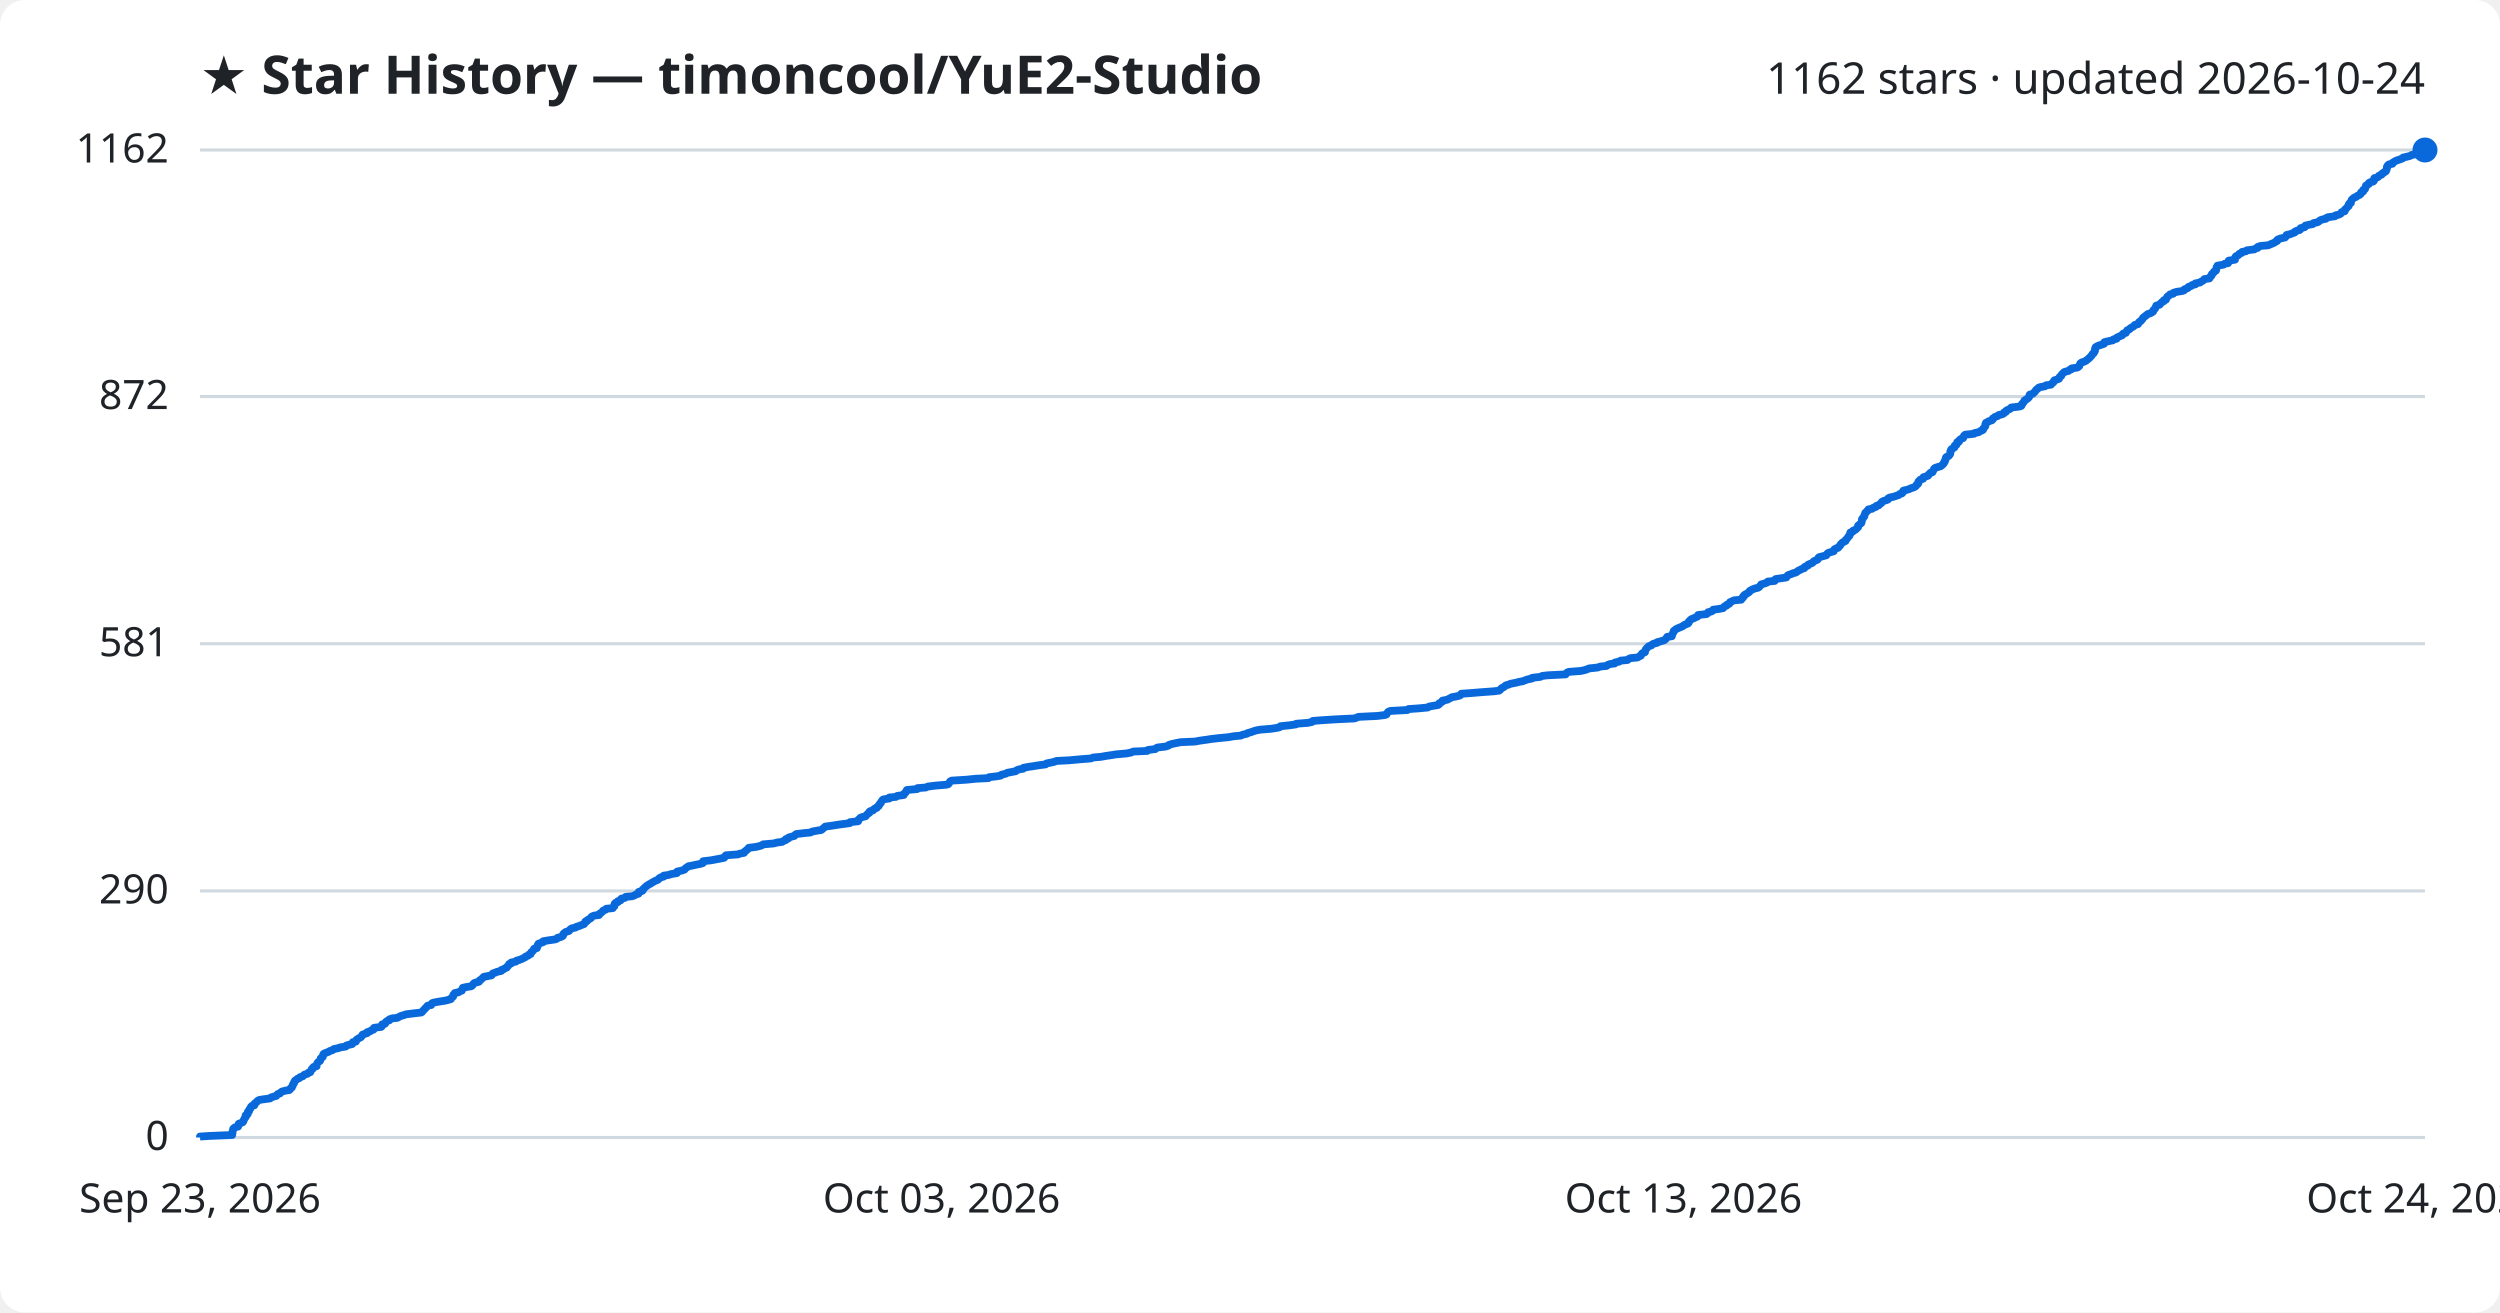
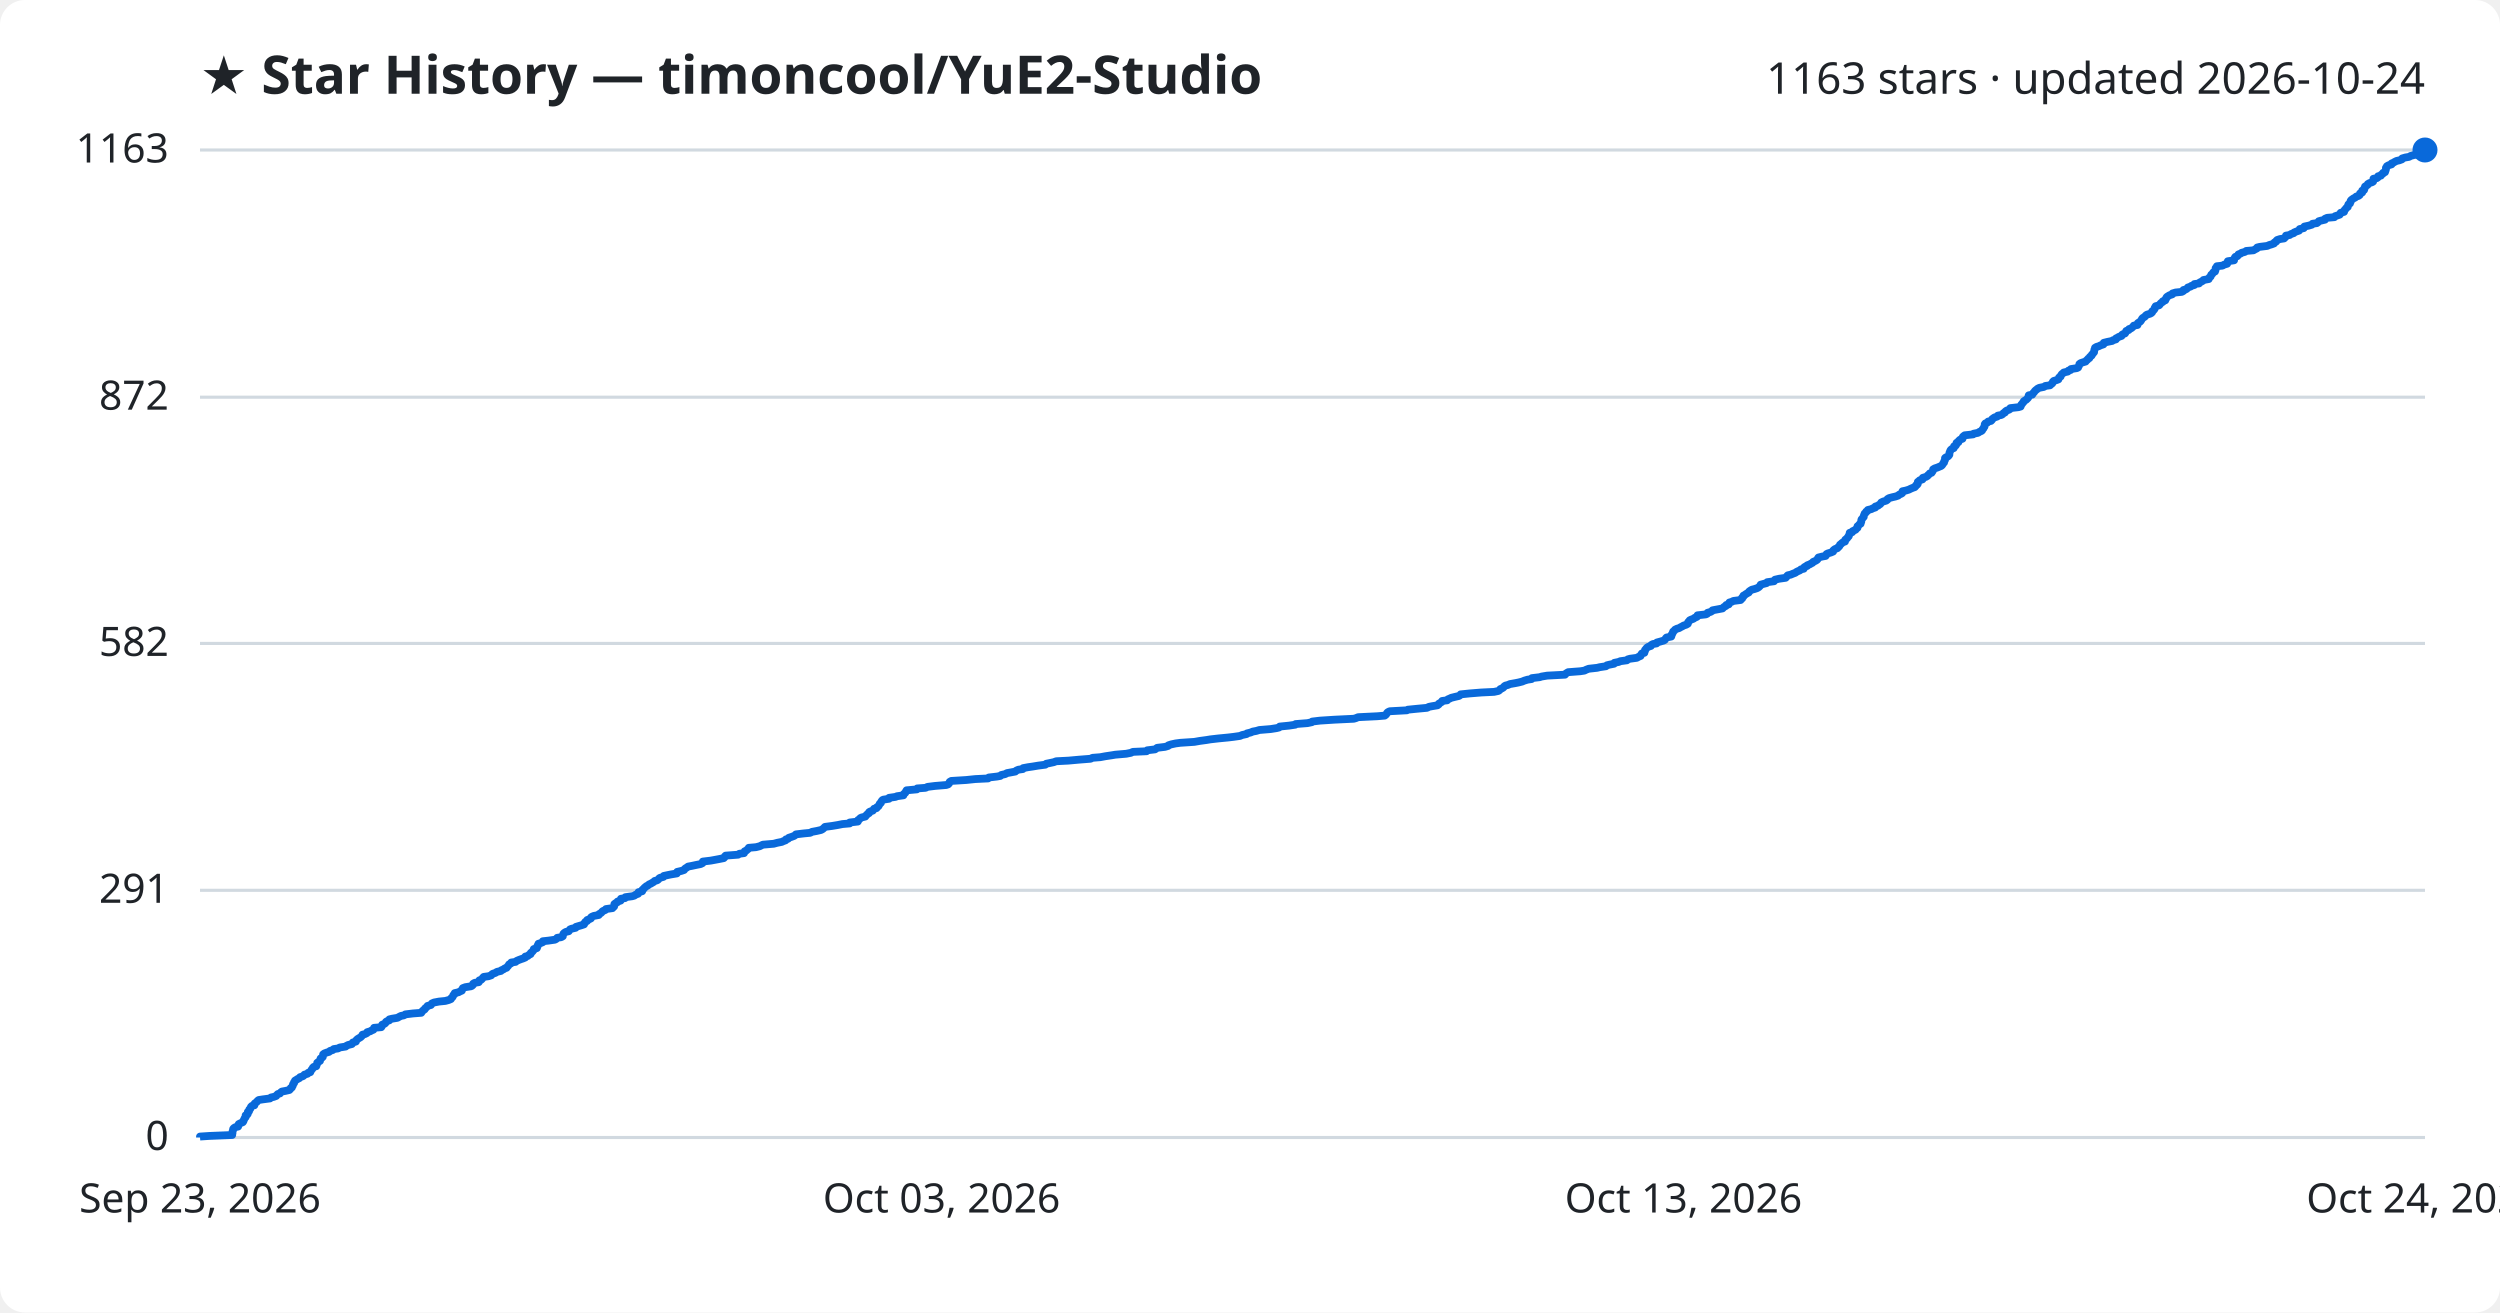
<svg xmlns="http://www.w3.org/2000/svg" viewBox="0 0 800 420" font-family="Segoe UI, sans-serif">
  <rect width="800" height="420" fill="#ffffff" rx="8" />
  <text x="64" y="30" fill="#1f2328" font-size="17" font-weight="700">★ Star History — timoncool/YuE2-Studio</text>
-   <text x="776" y="30" fill="#1f2328" font-size="14" text-anchor="end">1162 stars · updated 2026-10-24</text>
+   <text x="776" y="30" fill="#1f2328" font-size="14" text-anchor="end">1163 stars · updated 2026-10-24</text>
  <line x1="64" y1="364.0" x2="776" y2="364.0" stroke="#d1d9e0" stroke-width="1" />
  <text x="54" y="368.0" fill="#1f2328" font-size="13" text-anchor="end">0</text>
-   <line x1="64" y1="285.1" x2="776" y2="285.1" stroke="#d1d9e0" stroke-width="1" />
-   <text x="54" y="289.1" fill="#1f2328" font-size="13" text-anchor="end">290</text>
-   <line x1="64" y1="206.0" x2="776" y2="206.0" stroke="#d1d9e0" stroke-width="1" />
-   <text x="54" y="210.0" fill="#1f2328" font-size="13" text-anchor="end">581</text>
-   <line x1="64" y1="126.9" x2="776" y2="126.9" stroke="#d1d9e0" stroke-width="1" />
-   <text x="54" y="130.9" fill="#1f2328" font-size="13" text-anchor="end">872</text>
+   <line x1="64" y1="284.9" x2="776" y2="284.9" stroke="#d1d9e0" stroke-width="1" />
+   <text x="54" y="288.9" fill="#1f2328" font-size="13" text-anchor="end">291</text>
+   <line x1="64" y1="205.9" x2="776" y2="205.9" stroke="#d1d9e0" stroke-width="1" />
+   <text x="54" y="209.9" fill="#1f2328" font-size="13" text-anchor="end">582</text>
+   <line x1="64" y1="127.1" x2="776" y2="127.1" stroke="#d1d9e0" stroke-width="1" />
+   <text x="54" y="131.1" fill="#1f2328" font-size="13" text-anchor="end">872</text>
  <line x1="64" y1="48.0" x2="776" y2="48.0" stroke="#d1d9e0" stroke-width="1" />
-   <text x="54" y="52.0" fill="#1f2328" font-size="13" text-anchor="end">1162</text>
-   <path d="M64.0,364.0 L64.0,363.7 L67.0,363.5 L74.3,363.2 L74.3,362.9 L74.4,362.6 L74.4,362.4 L74.4,362.1 L74.5,361.8 L74.6,361.6 L74.6,361.3 L74.8,361.0 L75.3,360.7 L76.2,360.5 L76.3,360.2 L76.3,359.9 L76.4,359.6 L77.0,359.4 L77.7,359.1 L77.9,358.8 L77.9,358.6 L78.1,358.3 L78.2,358.0 L78.4,357.7 L78.6,357.5 L78.6,357.2 L78.6,356.9 L79.1,356.7 L79.3,356.4 L79.3,356.1 L79.3,355.8 L79.7,355.6 L79.7,355.3 L79.8,355.0 L80.1,354.8 L80.2,354.5 L80.3,354.2 L80.6,353.9 L81.4,353.7 L81.4,353.4 L81.5,353.1 L81.8,352.9 L82.2,352.6 L82.4,352.3 L82.9,352.0 L84.1,351.8 L86.4,351.5 L86.7,351.2 L87.6,350.9 L88.4,350.7 L88.6,350.4 L88.9,350.1 L89.6,349.9 L89.8,349.6 L90.2,349.3 L91.4,349.0 L92.6,348.8 L92.9,348.5 L93.0,348.2 L93.4,348.0 L93.5,347.7 L93.7,347.4 L93.7,347.1 L93.8,346.9 L94.1,346.6 L94.1,346.3 L94.3,346.1 L94.4,345.8 L94.9,345.5 L95.2,345.2 L95.8,345.0 L96.0,344.7 L96.9,344.4 L97.2,344.1 L97.4,343.9 L98.4,343.6 L98.6,343.3 L99.3,343.1 L99.4,342.8 L99.6,342.5 L99.7,342.2 L100.1,342.0 L100.1,341.7 L100.4,341.4 L101.3,341.2 L101.3,340.9 L101.4,340.6 L101.5,340.3 L101.6,340.1 L101.9,339.8 L102.4,339.5 L102.5,339.3 L102.6,339.0 L102.6,338.7 L103.0,338.4 L103.3,338.2 L103.3,337.9 L103.4,337.6 L103.5,337.3 L103.8,337.1 L104.6,336.8 L105.3,336.5 L105.6,336.3 L106.5,336.0 L106.8,335.7 L108.3,335.4 L108.7,335.2 L110.6,334.9 L110.8,334.6 L111.4,334.4 L112.7,334.1 L112.9,333.8 L112.9,333.5 L113.9,333.3 L114.0,333.0 L114.1,332.7 L114.4,332.5 L114.9,332.2 L115.5,331.9 L115.7,331.6 L115.9,331.4 L116.0,331.1 L116.8,330.8 L117.5,330.6 L117.5,330.3 L118.5,330.0 L118.8,329.7 L119.5,329.5 L119.7,329.2 L119.7,328.9 L122.0,328.6 L122.2,328.4 L122.2,328.1 L122.3,327.8 L123.2,327.6 L123.4,327.3 L123.5,327.0 L123.9,326.7 L124.6,326.5 L124.6,326.2 L125.4,325.9 L127.2,325.7 L127.7,325.4 L128.3,325.1 L129.4,324.8 L129.8,324.6 L132.2,324.3 L134.8,324.0 L135.1,323.8 L135.3,323.5 L135.6,323.2 L135.9,322.9 L136.0,322.7 L136.4,322.4 L136.6,322.1 L136.9,321.8 L138.0,321.6 L138.1,321.3 L138.3,321.0 L138.9,320.8 L140.6,320.5 L142.5,320.2 L143.7,319.9 L144.3,319.7 L144.4,319.4 L144.7,319.1 L145.0,318.9 L145.1,318.6 L145.1,318.3 L145.5,318.0 L145.5,317.8 L146.8,317.5 L147.2,317.2 L147.8,317.0 L147.9,316.7 L148.0,316.4 L148.1,316.1 L149.0,315.9 L150.8,315.6 L151.2,315.3 L151.4,315.0 L151.5,314.8 L151.9,314.5 L153.2,314.2 L153.4,314.0 L153.5,313.7 L154.0,313.4 L154.3,313.1 L154.5,312.9 L154.8,312.6 L156.3,312.3 L157.3,312.1 L157.5,311.8 L157.7,311.5 L158.6,311.2 L159.0,311.0 L160.4,310.7 L160.4,310.4 L161.1,310.2 L161.5,309.9 L162.2,309.6 L162.3,309.3 L162.6,309.1 L162.8,308.8 L162.9,308.5 L163.6,308.3 L163.6,308.0 L165.1,307.7 L165.3,307.4 L166.1,307.2 L166.9,306.9 L167.5,306.6 L168.1,306.3 L168.2,306.1 L169.0,305.8 L169.2,305.5 L169.8,305.3 L169.9,305.0 L170.0,304.7 L170.4,304.4 L170.6,304.2 L170.8,303.9 L170.9,303.6 L171.8,303.4 L171.9,303.1 L172.0,302.8 L172.0,302.5 L172.3,302.3 L172.3,302.0 L173.1,301.7 L173.8,301.5 L173.8,301.2 L175.6,300.9 L177.7,300.6 L178.2,300.4 L178.4,300.1 L179.6,299.8 L180.1,299.5 L180.2,299.3 L180.2,299.0 L180.4,298.7 L180.7,298.5 L181.1,298.2 L182.1,297.9 L182.3,297.6 L182.5,297.4 L182.9,297.1 L184.2,296.8 L184.4,296.6 L185.4,296.3 L186.1,296.0 L186.9,295.7 L187.0,295.5 L187.3,295.2 L187.3,294.9 L187.9,294.7 L188.0,294.4 L188.6,294.1 L189.1,293.8 L189.1,293.6 L189.4,293.3 L190.1,293.0 L191.7,292.8 L191.7,292.5 L192.2,292.2 L192.6,291.9 L192.8,291.7 L193.0,291.4 L193.8,291.1 L194.0,290.8 L196.1,290.6 L196.2,290.3 L196.6,290.0 L196.6,289.8 L196.6,289.5 L196.7,289.2 L197.0,288.9 L197.7,288.7 L197.7,288.4 L198.6,288.1 L198.6,287.9 L198.8,287.6 L200.0,287.3 L200.2,287.0 L202.3,286.8 L203.1,286.5 L203.5,286.2 L204.3,286.0 L204.3,285.7 L204.4,285.4 L205.5,285.1 L205.7,284.9 L205.7,284.6 L206.1,284.3 L206.3,284.0 L206.6,283.8 L206.9,283.5 L207.4,283.2 L207.7,283.0 L208.3,282.7 L208.7,282.4 L209.3,282.1 L209.6,281.9 L210.4,281.6 L210.8,281.3 L210.9,281.1 L211.3,280.8 L212.4,280.5 L212.4,280.2 L213.9,280.0 L214.8,279.7 L216.6,279.4 L216.7,279.2 L216.7,278.9 L218.1,278.6 L219.0,278.3 L219.2,278.1 L219.4,277.8 L219.9,277.5 L220.3,277.2 L221.4,277.0 L222.8,276.7 L224.3,276.4 L224.9,276.2 L224.9,275.9 L225.0,275.6 L227.5,275.3 L228.6,275.1 L230.2,274.8 L231.7,274.5 L231.9,274.3 L232.0,274.0 L232.3,273.7 L236.2,273.4 L236.6,273.2 L238.1,272.9 L238.2,272.6 L238.4,272.4 L238.9,272.1 L239.1,271.8 L239.6,271.5 L239.6,271.3 L242.0,271.0 L243.2,270.7 L243.8,270.5 L244.2,270.2 L247.6,269.9 L248.7,269.6 L250.3,269.4 L250.7,269.1 L251.5,268.8 L251.5,268.5 L252.3,268.3 L252.4,268.0 L253.4,267.7 L254.2,267.5 L254.4,267.2 L254.8,266.9 L257.3,266.6 L259.4,266.4 L259.9,266.1 L261.5,265.8 L262.8,265.6 L263.2,265.3 L263.5,265.0 L263.9,264.7 L264.1,264.5 L266.4,264.2 L268.2,263.9 L269.7,263.7 L271.9,263.4 L272.0,263.1 L274.6,262.8 L274.7,262.6 L274.7,262.3 L275.1,262.0 L275.3,261.7 L275.8,261.5 L277.0,261.2 L277.2,260.9 L277.4,260.7 L277.7,260.4 L278.2,260.1 L278.2,259.8 L278.4,259.6 L279.4,259.3 L279.6,259.0 L279.8,258.8 L280.6,258.5 L280.7,258.2 L281.2,257.9 L281.2,257.7 L281.5,257.4 L281.6,257.1 L281.9,256.9 L282.0,256.6 L282.2,256.3 L282.4,256.0 L282.7,255.8 L284.6,255.5 L284.6,255.2 L286.7,255.0 L287.1,254.7 L289.2,254.4 L289.2,254.1 L289.4,253.9 L289.8,253.6 L289.9,253.3 L290.1,253.0 L290.2,252.8 L293.5,252.5 L293.6,252.2 L296.3,252.0 L296.9,251.7 L299.3,251.4 L302.9,251.1 L303.5,250.9 L303.7,250.6 L303.9,250.3 L304.0,250.1 L304.5,249.8 L309.3,249.5 L312.2,249.2 L316.3,249.0 L316.5,248.7 L319.1,248.4 L320.2,248.2 L320.5,247.9 L321.8,247.6 L322.3,247.3 L323.4,247.1 L325.0,246.8 L325.3,246.5 L326.1,246.2 L327.4,246.0 L327.5,245.7 L329.1,245.4 L330.5,245.2 L332.3,244.9 L334.6,244.6 L334.9,244.3 L335.9,244.1 L337.3,243.8 L338.1,243.5 L342.1,243.3 L345.3,243.0 L349.1,242.7 L349.8,242.4 L352.2,242.2 L353.9,241.9 L355.9,241.6 L357.1,241.4 L360.5,241.1 L362.0,240.8 L362.6,240.5 L367.1,240.3 L367.3,240.0 L369.7,239.7 L370.0,239.4 L370.4,239.2 L373.0,238.9 L373.9,238.6 L374.0,238.4 L374.9,238.1 L376.3,237.8 L377.8,237.5 L382.4,237.3 L384.0,237.0 L386.2,236.7 L387.4,236.5 L390.0,236.2 L393.1,235.9 L394.8,235.6 L397.0,235.4 L397.7,235.1 L399.0,234.8 L399.2,234.6 L400.3,234.3 L401.1,234.0 L402.1,233.7 L403.2,233.5 L406.8,233.2 L408.7,232.9 L409.5,232.7 L409.7,232.4 L412.6,232.1 L414.7,231.8 L414.8,231.6 L418.6,231.3 L419.9,231.0 L420.1,230.7 L422.6,230.5 L427.2,230.2 L433.4,229.9 L434.0,229.7 L434.7,229.4 L440.8,229.1 L443.2,228.8 L443.7,228.6 L443.8,228.3 L444.1,228.0 L444.2,227.8 L444.9,227.5 L450.4,227.2 L450.7,226.9 L453.7,226.7 L456.9,226.4 L457.3,226.1 L458.4,225.9 L460.2,225.6 L460.6,225.3 L460.6,225.0 L461.1,224.8 L461.6,224.5 L461.6,224.2 L463.2,223.9 L463.5,223.7 L464.1,223.4 L464.6,223.1 L465.8,222.9 L467.1,222.6 L467.5,222.3 L467.6,222.0 L470.5,221.8 L474.1,221.5 L478.2,221.2 L479.7,221.0 L480.1,220.7 L480.3,220.4 L480.7,220.1 L481.2,219.9 L481.5,219.6 L481.9,219.3 L482.7,219.1 L483.4,218.8 L485.0,218.5 L486.1,218.2 L487.3,218.0 L488.0,217.7 L488.9,217.4 L490.3,217.1 L490.3,216.9 L492.9,216.6 L493.5,216.3 L495.2,216.1 L501.0,215.8 L501.2,215.5 L501.5,215.2 L502.0,215.0 L505.9,214.7 L507.2,214.4 L507.8,214.2 L508.5,213.9 L511.3,213.6 L512.1,213.3 L514.1,213.1 L514.4,212.8 L515.2,212.5 L516.7,212.3 L516.8,212.0 L518.2,211.7 L518.6,211.4 L520.8,211.2 L521.1,210.9 L521.8,210.6 L524.0,210.4 L524.5,210.1 L525.1,209.8 L525.2,209.5 L525.3,209.3 L525.6,209.0 L526.4,208.7 L526.4,208.4 L526.5,208.2 L526.6,207.9 L526.8,207.6 L527.0,207.4 L527.3,207.1 L527.6,206.8 L528.5,206.5 L528.6,206.3 L529.1,206.0 L530.3,205.7 L530.3,205.5 L531.5,205.2 L532.5,204.9 L532.9,204.6 L533.1,204.4 L533.3,204.1 L533.5,203.8 L535.0,203.6 L535.0,203.3 L535.1,203.0 L535.3,202.7 L535.4,202.5 L535.6,202.2 L535.6,201.9 L536.0,201.6 L536.2,201.4 L536.8,201.1 L537.5,200.8 L538.0,200.6 L538.6,200.3 L538.9,200.0 L539.7,199.7 L540.2,199.5 L540.4,199.2 L540.4,198.9 L540.7,198.7 L540.9,198.4 L541.3,198.1 L542.1,197.8 L542.5,197.6 L543.2,197.3 L543.4,197.0 L543.4,196.8 L546.1,196.5 L546.5,196.2 L546.6,195.9 L547.6,195.7 L548.1,195.4 L548.2,195.1 L549.8,194.9 L551.4,194.6 L551.6,194.3 L551.9,194.0 L552.5,193.8 L552.6,193.5 L553.4,193.2 L553.5,192.9 L553.6,192.7 L554.3,192.4 L554.9,192.1 L557.2,191.9 L557.3,191.6 L557.7,191.3 L557.7,191.0 L558.1,190.8 L558.1,190.5 L558.5,190.2 L558.9,190.0 L559.4,189.7 L559.8,189.4 L559.9,189.1 L560.3,188.9 L560.8,188.6 L561.6,188.3 L562.5,188.1 L563.0,187.8 L563.2,187.5 L563.5,187.2 L563.6,187.0 L564.7,186.7 L565.5,186.4 L565.7,186.1 L567.9,185.9 L567.9,185.6 L568.2,185.3 L569.5,185.1 L571.6,184.8 L571.8,184.5 L572.0,184.2 L572.3,184.0 L573.2,183.7 L573.9,183.4 L574.7,183.2 L575.1,182.9 L575.5,182.6 L576.2,182.3 L576.5,182.1 L577.4,181.8 L577.4,181.5 L577.7,181.3 L578.5,181.0 L578.6,180.7 L579.3,180.4 L579.8,180.2 L580.2,179.9 L580.4,179.6 L581.1,179.3 L581.6,179.1 L581.8,178.8 L581.9,178.5 L582.1,178.3 L583.3,178.0 L584.4,177.7 L584.6,177.4 L584.7,177.2 L585.1,176.9 L586.1,176.6 L586.8,176.4 L586.9,176.1 L587.0,175.8 L587.5,175.5 L588.2,175.3 L588.4,175.0 L588.7,174.7 L588.9,174.5 L589.0,174.2 L589.3,173.9 L589.6,173.6 L590.0,173.4 L590.6,173.1 L590.6,172.8 L590.8,172.6 L591.1,172.3 L591.3,172.0 L591.5,171.7 L591.8,171.5 L591.8,171.2 L592.1,170.9 L592.1,170.6 L592.1,170.4 L592.9,170.1 L593.0,169.8 L593.6,169.6 L594.0,169.3 L594.2,169.0 L594.6,168.7 L594.6,168.5 L594.6,168.2 L595.0,167.9 L595.2,167.7 L595.6,167.4 L595.7,167.1 L595.8,166.8 L595.8,166.6 L595.8,166.3 L595.9,166.0 L596.2,165.8 L596.3,165.5 L596.6,165.2 L596.6,164.9 L596.7,164.7 L596.8,164.4 L596.9,164.1 L597.3,163.8 L597.4,163.6 L597.8,163.3 L597.9,163.0 L599.1,162.8 L599.4,162.5 L600.3,162.2 L600.4,161.9 L601.2,161.7 L601.4,161.4 L601.9,161.1 L602.1,160.9 L602.2,160.6 L602.8,160.3 L603.8,160.0 L604.2,159.8 L604.2,159.5 L604.7,159.2 L605.8,159.0 L606.7,158.7 L607.6,158.4 L607.9,158.1 L608.6,157.9 L608.9,157.6 L608.9,157.3 L609.1,157.0 L610.0,156.8 L611.0,156.5 L611.6,156.2 L612.3,156.0 L612.9,155.7 L613.2,155.4 L613.3,155.1 L613.7,154.9 L613.9,154.6 L613.9,154.3 L613.9,154.1 L614.2,153.8 L614.5,153.5 L615.4,153.2 L615.4,153.0 L615.5,152.7 L616.5,152.4 L617.0,152.2 L617.1,151.9 L617.5,151.6 L617.7,151.3 L618.4,151.1 L618.5,150.8 L618.7,150.5 L618.8,150.3 L618.9,150.0 L619.3,149.7 L620.3,149.4 L621.0,149.2 L621.4,148.9 L621.7,148.6 L622.0,148.3 L622.0,148.1 L622.3,147.8 L622.3,147.5 L622.5,147.3 L622.6,147.0 L622.6,146.7 L622.7,146.4 L622.9,146.2 L623.6,145.9 L623.8,145.6 L624.0,145.4 L624.1,145.1 L624.1,144.8 L624.1,144.5 L624.3,144.3 L624.3,144.0 L624.5,143.7 L624.9,143.5 L625.4,143.2 L625.5,142.9 L625.5,142.6 L626.0,142.4 L626.2,142.1 L626.2,141.8 L626.3,141.5 L626.9,141.3 L626.9,141.0 L627.2,140.7 L627.4,140.5 L628.2,140.2 L628.3,139.9 L628.4,139.6 L628.5,139.4 L628.9,139.1 L631.7,138.8 L631.8,138.6 L633.2,138.3 L633.6,138.0 L634.3,137.7 L634.6,137.5 L634.6,137.2 L634.9,136.9 L635.0,136.7 L635.3,136.4 L635.3,136.1 L635.3,135.8 L635.4,135.6 L635.5,135.3 L636.2,135.0 L636.4,134.8 L637.4,134.5 L637.7,134.2 L637.7,133.9 L638.1,133.7 L638.4,133.4 L639.3,133.1 L639.6,132.8 L640.6,132.6 L641.2,132.3 L641.3,132.0 L641.9,131.8 L641.9,131.5 L642.4,131.2 L643.1,130.9 L643.4,130.7 L643.6,130.4 L646.2,130.1 L646.8,129.9 L647.0,129.6 L647.0,129.3 L647.3,129.0 L647.5,128.8 L647.7,128.5 L647.8,128.2 L648.1,128.0 L648.6,127.7 L649.0,127.4 L649.3,127.1 L649.3,126.9 L649.4,126.6 L649.5,126.3 L650.5,126.0 L650.7,125.8 L651.0,125.5 L651.3,125.2 L651.4,125.0 L651.6,124.7 L652.1,124.4 L652.3,124.1 L652.8,123.9 L654.4,123.6 L654.7,123.3 L656.3,123.1 L656.5,122.8 L656.9,122.5 L657.2,122.2 L657.2,122.0 L657.4,121.7 L658.4,121.4 L658.9,121.2 L659.0,120.9 L659.1,120.6 L659.6,120.3 L659.6,120.1 L659.8,119.8 L660.1,119.5 L660.4,119.2 L660.7,119.0 L661.9,118.7 L662.2,118.4 L662.8,118.2 L662.9,117.9 L664.8,117.6 L665.2,117.3 L665.4,117.1 L665.5,116.8 L665.6,116.5 L665.7,116.3 L666.1,116.0 L667.0,115.7 L667.6,115.4 L667.8,115.2 L668.2,114.9 L668.5,114.6 L668.8,114.4 L669.0,114.1 L669.3,113.8 L669.5,113.5 L669.6,113.3 L670.0,113.0 L670.1,112.7 L670.3,112.5 L670.4,112.2 L670.4,111.9 L670.4,111.6 L670.6,111.4 L670.6,111.1 L671.1,110.8 L671.8,110.5 L672.5,110.3 L673.3,110.0 L673.4,109.7 L673.4,109.5 L674.6,109.2 L676.1,108.9 L676.3,108.6 L677.3,108.4 L677.3,108.1 L677.9,107.8 L678.3,107.6 L679.1,107.3 L679.2,107.0 L679.5,106.7 L680.3,106.5 L680.4,106.2 L680.6,105.9 L680.7,105.7 L681.4,105.4 L681.6,105.1 L682.1,104.8 L682.5,104.6 L682.9,104.3 L683.1,104.0 L684.2,103.7 L684.3,103.5 L684.4,103.2 L684.7,102.9 L685.1,102.7 L685.3,102.4 L685.6,102.1 L685.7,101.8 L685.9,101.6 L686.3,101.3 L686.7,101.0 L686.9,100.8 L687.3,100.5 L688.2,100.2 L688.7,99.9 L689.0,99.7 L689.0,99.4 L689.2,99.1 L689.5,98.9 L689.7,98.6 L689.8,98.3 L690.0,98.0 L690.0,97.8 L691.1,97.5 L691.3,97.2 L691.5,97.0 L691.8,96.7 L692.4,96.4 L692.4,96.1 L693.1,95.9 L693.1,95.6 L693.4,95.3 L693.5,95.0 L693.7,94.8 L694.2,94.5 L694.4,94.2 L695.4,94.0 L695.5,93.7 L696.5,93.4 L698.4,93.1 L698.9,92.9 L699.0,92.6 L699.8,92.3 L700.2,92.1 L700.3,91.8 L701.2,91.5 L701.5,91.2 L702.5,91.0 L702.5,90.7 L704.0,90.4 L704.2,90.2 L704.8,89.9 L705.2,89.6 L705.4,89.3 L707.0,89.1 L707.2,88.8 L707.3,88.5 L707.7,88.2 L707.7,88.0 L707.8,87.7 L708.2,87.4 L708.4,87.2 L708.5,86.9 L709.1,86.6 L709.2,86.3 L709.2,86.1 L709.3,85.8 L709.3,85.5 L709.6,85.3 L709.6,85.0 L711.5,84.7 L711.9,84.4 L713.0,84.2 L713.1,83.9 L713.1,83.6 L713.2,83.4 L715.2,83.1 L715.2,82.8 L715.2,82.5 L715.3,82.3 L715.5,82.0 L716.2,81.7 L716.5,81.4 L716.6,81.2 L717.4,80.9 L717.5,80.6 L718.7,80.4 L719.0,80.1 L721.4,79.8 L721.8,79.5 L722.5,79.3 L722.5,79.0 L723.4,78.7 L725.8,78.5 L726.5,78.2 L727.2,77.9 L727.9,77.6 L728.1,77.4 L728.7,77.1 L728.7,76.8 L729.0,76.6 L729.8,76.3 L731.2,76.0 L731.4,75.7 L731.7,75.5 L731.7,75.2 L733.0,74.9 L733.4,74.7 L734.3,74.4 L734.4,74.1 L735.1,73.8 L735.9,73.6 L736.2,73.3 L736.2,73.0 L737.5,72.7 L737.5,72.5 L737.7,72.2 L739.0,71.9 L740.1,71.7 L740.3,71.4 L741.7,71.1 L742.1,70.8 L742.3,70.6 L742.9,70.3 L744.3,70.0 L744.3,69.8 L745.0,69.5 L747.2,69.2 L747.4,68.9 L748.4,68.7 L749.0,68.4 L749.2,68.1 L749.3,67.9 L750.3,67.6 L750.4,67.3 L750.4,67.0 L750.7,66.8 L751.0,66.5 L751.2,66.2 L751.6,65.9 L751.6,65.7 L751.6,65.4 L751.8,65.1 L752.3,64.9 L752.3,64.6 L752.4,64.3 L752.5,64.0 L752.7,63.8 L753.0,63.5 L753.4,63.2 L754.0,63.0 L754.3,62.7 L755.0,62.4 L755.4,62.1 L755.5,61.9 L755.5,61.6 L756.2,61.3 L756.2,61.1 L756.2,60.8 L756.8,60.5 L756.9,60.2 L756.9,60.0 L757.1,59.7 L757.1,59.4 L757.6,59.1 L758.0,58.9 L758.0,58.6 L758.5,58.3 L759.4,58.1 L759.7,57.8 L759.7,57.5 L759.7,57.2 L759.8,57.0 L760.9,56.7 L761.2,56.4 L761.3,56.2 L762.1,55.9 L762.2,55.6 L762.8,55.3 L762.9,55.1 L763.5,54.8 L763.6,54.5 L763.7,54.3 L763.8,54.0 L763.8,53.7 L763.8,53.4 L764.1,53.2 L764.1,52.9 L764.5,52.6 L765.6,52.4 L765.6,52.1 L766.1,51.8 L766.6,51.5 L767.1,51.3 L768.0,51.0 L768.8,50.7 L769.0,50.4 L770.0,50.2 L771.2,49.9 L771.7,49.6 L772.8,49.4 L774.1,49.1 L774.1,48.8 L775.5,48.5 L775.7,48.3 L776.0,48.0 L776.0,48.0" fill="none" stroke="#0969da" stroke-width="2.5" stroke-linejoin="round" />
+   <text x="54" y="52.0" fill="#1f2328" font-size="13" text-anchor="end">1163</text>
+   <path d="M64.0,364.0 L64.0,363.7 L67.0,363.5 L74.3,363.2 L74.3,362.9 L74.4,362.6 L74.4,362.4 L74.4,362.1 L74.5,361.8 L74.6,361.6 L74.6,361.3 L74.8,361.0 L75.3,360.7 L76.2,360.5 L76.3,360.2 L76.3,359.9 L76.4,359.7 L77.0,359.4 L77.7,359.1 L77.9,358.8 L77.9,358.6 L78.1,358.3 L78.2,358.0 L78.3,357.8 L78.6,357.5 L78.6,357.2 L78.6,356.9 L79.1,356.7 L79.3,356.4 L79.3,356.1 L79.3,355.8 L79.7,355.6 L79.7,355.3 L79.8,355.0 L80.1,354.8 L80.2,354.5 L80.3,354.2 L80.6,353.9 L81.4,353.7 L81.4,353.4 L81.5,353.1 L81.8,352.9 L82.2,352.6 L82.4,352.3 L82.8,352.0 L84.1,351.8 L86.4,351.5 L86.7,351.2 L87.6,351.0 L88.4,350.7 L88.6,350.4 L88.9,350.1 L89.6,349.9 L89.8,349.6 L90.2,349.3 L91.3,349.1 L92.6,348.8 L92.9,348.5 L93.0,348.2 L93.4,348.0 L93.5,347.7 L93.7,347.4 L93.7,347.2 L93.8,346.9 L94.1,346.6 L94.1,346.3 L94.3,346.1 L94.4,345.8 L94.9,345.5 L95.2,345.3 L95.8,345.0 L96.0,344.7 L96.9,344.4 L97.2,344.2 L97.4,343.9 L98.4,343.6 L98.6,343.3 L99.3,343.1 L99.4,342.8 L99.6,342.5 L99.7,342.3 L100.0,342.0 L100.1,341.7 L100.4,341.4 L101.2,341.2 L101.3,340.9 L101.4,340.6 L101.5,340.4 L101.5,340.1 L101.9,339.8 L102.4,339.5 L102.4,339.3 L102.5,339.0 L102.6,338.7 L103.0,338.5 L103.3,338.2 L103.3,337.9 L103.4,337.6 L103.4,337.4 L103.8,337.1 L104.6,336.8 L105.3,336.6 L105.6,336.3 L106.5,336.0 L106.8,335.7 L108.2,335.5 L108.7,335.2 L110.6,334.9 L110.8,334.7 L111.4,334.4 L112.6,334.1 L112.8,333.8 L112.9,333.6 L113.9,333.3 L113.9,333.0 L114.1,332.8 L114.4,332.5 L114.9,332.2 L115.4,331.9 L115.6,331.7 L115.9,331.4 L116.0,331.1 L116.8,330.9 L117.4,330.6 L117.5,330.3 L118.5,330.0 L118.8,329.8 L119.5,329.5 L119.6,329.2 L119.7,328.9 L122.0,328.7 L122.2,328.4 L122.2,328.1 L122.3,327.9 L123.1,327.6 L123.4,327.3 L123.5,327.0 L123.8,326.8 L124.6,326.5 L124.6,326.2 L125.4,326.0 L127.2,325.7 L127.7,325.4 L128.3,325.1 L129.3,324.9 L129.7,324.6 L132.2,324.3 L134.8,324.1 L135.0,323.8 L135.2,323.5 L135.6,323.2 L135.9,323.0 L136.0,322.7 L136.4,322.4 L136.6,322.2 L136.8,321.9 L137.9,321.6 L138.1,321.3 L138.2,321.1 L138.9,320.8 L140.5,320.5 L142.5,320.3 L143.6,320.0 L144.3,319.7 L144.4,319.4 L144.7,319.2 L144.9,318.9 L145.0,318.6 L145.1,318.4 L145.5,318.1 L145.5,317.8 L146.8,317.5 L147.1,317.3 L147.8,317.0 L147.8,316.7 L148.0,316.5 L148.1,316.2 L148.9,315.9 L150.8,315.6 L151.1,315.4 L151.4,315.1 L151.4,314.8 L151.9,314.5 L153.2,314.3 L153.4,314.0 L153.4,313.7 L154.0,313.5 L154.3,313.2 L154.5,312.9 L154.8,312.6 L156.3,312.4 L157.2,312.1 L157.4,311.8 L157.7,311.6 L158.6,311.3 L159.0,311.0 L160.3,310.7 L160.4,310.5 L161.1,310.2 L161.5,309.9 L162.1,309.7 L162.3,309.4 L162.6,309.1 L162.8,308.8 L162.9,308.6 L163.5,308.3 L163.6,308.0 L165.0,307.8 L165.3,307.5 L166.0,307.2 L166.8,306.9 L167.4,306.7 L168.1,306.4 L168.1,306.1 L168.9,305.9 L169.2,305.6 L169.8,305.3 L169.8,305.0 L170.0,304.8 L170.4,304.5 L170.6,304.2 L170.8,304.0 L170.8,303.7 L171.8,303.4 L171.9,303.1 L172.0,302.9 L172.0,302.6 L172.3,302.3 L172.3,302.0 L173.0,301.8 L173.7,301.5 L173.7,301.2 L175.5,301.0 L177.6,300.7 L178.1,300.4 L178.3,300.1 L179.6,299.9 L180.1,299.6 L180.1,299.3 L180.2,299.1 L180.3,298.8 L180.6,298.5 L181.1,298.2 L182.0,298.0 L182.2,297.7 L182.4,297.4 L182.9,297.2 L184.2,296.9 L184.3,296.6 L185.3,296.3 L186.0,296.1 L186.9,295.8 L186.9,295.5 L187.2,295.3 L187.3,295.0 L187.9,294.7 L187.9,294.4 L188.5,294.2 L189.1,293.9 L189.1,293.6 L189.3,293.4 L190.0,293.1 L191.6,292.8 L191.7,292.5 L192.1,292.3 L192.5,292.0 L192.7,291.7 L193.0,291.5 L193.7,291.2 L193.9,290.9 L196.0,290.6 L196.1,290.4 L196.5,290.1 L196.6,289.8 L196.6,289.6 L196.6,289.3 L197.0,289.0 L197.6,288.7 L197.6,288.5 L198.6,288.2 L198.6,287.9 L198.7,287.6 L200.0,287.4 L200.1,287.1 L202.3,286.8 L203.0,286.6 L203.4,286.3 L204.2,286.0 L204.3,285.7 L204.3,285.5 L205.5,285.2 L205.6,284.9 L205.6,284.7 L206.0,284.4 L206.2,284.1 L206.6,283.8 L206.8,283.6 L207.4,283.3 L207.7,283.0 L208.2,282.8 L208.7,282.5 L209.2,282.2 L209.5,281.9 L210.3,281.7 L210.7,281.4 L210.9,281.1 L211.2,280.9 L212.3,280.6 L212.4,280.3 L213.8,280.0 L214.8,279.8 L216.6,279.5 L216.6,279.2 L216.7,279.0 L218.0,278.7 L218.9,278.4 L219.1,278.1 L219.3,277.9 L219.8,277.6 L220.2,277.3 L221.3,277.1 L222.7,276.8 L224.2,276.5 L224.8,276.2 L224.9,276.0 L224.9,275.7 L227.4,275.4 L228.5,275.2 L230.1,274.9 L231.6,274.6 L231.9,274.3 L231.9,274.1 L232.2,273.8 L236.2,273.5 L236.6,273.2 L238.1,273.0 L238.2,272.7 L238.3,272.4 L238.8,272.2 L239.1,271.9 L239.5,271.6 L239.6,271.3 L241.9,271.1 L243.1,270.8 L243.7,270.5 L244.1,270.3 L247.6,270.0 L248.7,269.7 L250.2,269.4 L250.6,269.2 L251.4,268.9 L251.5,268.6 L252.2,268.4 L252.4,268.1 L253.3,267.8 L254.1,267.5 L254.4,267.3 L254.7,267.0 L257.2,266.7 L259.3,266.5 L259.8,266.2 L261.4,265.9 L262.7,265.6 L263.1,265.4 L263.5,265.1 L263.8,264.8 L264.0,264.6 L266.3,264.3 L268.1,264.0 L269.6,263.7 L271.9,263.5 L271.9,263.2 L274.5,262.9 L274.6,262.7 L274.6,262.4 L275.1,262.1 L275.3,261.8 L275.7,261.6 L276.9,261.3 L277.1,261.0 L277.4,260.7 L277.6,260.5 L278.1,260.2 L278.1,259.9 L278.4,259.7 L279.3,259.4 L279.5,259.1 L279.7,258.8 L280.5,258.6 L280.6,258.3 L281.1,258.0 L281.2,257.8 L281.4,257.5 L281.5,257.2 L281.9,256.9 L281.9,256.7 L282.1,256.4 L282.3,256.1 L282.6,255.9 L284.5,255.6 L284.5,255.3 L286.6,255.0 L287.0,254.8 L289.1,254.5 L289.1,254.2 L289.3,254.0 L289.7,253.7 L289.8,253.4 L290.0,253.1 L290.1,252.9 L293.4,252.6 L293.5,252.3 L296.2,252.1 L296.8,251.8 L299.2,251.5 L302.8,251.2 L303.4,251.0 L303.7,250.7 L303.8,250.4 L303.9,250.2 L304.4,249.9 L309.2,249.6 L312.1,249.3 L316.2,249.1 L316.4,248.8 L319.0,248.5 L320.1,248.3 L320.4,248.0 L321.7,247.7 L322.2,247.4 L323.3,247.2 L324.9,246.9 L325.2,246.6 L325.9,246.3 L327.3,246.1 L327.4,245.8 L329.0,245.5 L330.4,245.3 L332.2,245.0 L334.5,244.7 L334.8,244.4 L335.8,244.2 L337.2,243.9 L338.0,243.6 L341.9,243.4 L345.2,243.1 L349.0,242.8 L349.6,242.5 L352.1,242.3 L353.7,242.0 L355.7,241.7 L356.9,241.5 L360.4,241.2 L361.9,240.9 L362.5,240.6 L366.9,240.4 L367.1,240.1 L369.6,239.8 L369.9,239.6 L370.3,239.3 L372.8,239.0 L373.8,238.7 L373.9,238.5 L374.8,238.2 L376.2,237.9 L377.7,237.7 L382.2,237.4 L383.9,237.1 L386.1,236.8 L387.3,236.6 L389.9,236.3 L393.0,236.0 L394.7,235.8 L396.8,235.5 L397.5,235.2 L398.9,234.9 L399.0,234.7 L400.2,234.4 L400.9,234.1 L402.0,233.9 L403.0,233.6 L406.6,233.3 L408.5,233.0 L409.3,232.8 L409.5,232.5 L412.5,232.2 L414.5,231.9 L414.6,231.7 L418.4,231.4 L419.8,231.1 L419.9,230.9 L422.4,230.6 L427.0,230.3 L433.2,230.0 L433.9,229.8 L434.6,229.5 L440.7,229.2 L443.1,229.0 L443.5,228.7 L443.7,228.4 L443.9,228.1 L444.1,227.9 L444.7,227.6 L450.2,227.3 L450.5,227.1 L453.5,226.8 L456.7,226.5 L457.2,226.2 L458.2,226.0 L460.0,225.7 L460.4,225.4 L460.4,225.2 L460.9,224.9 L461.4,224.6 L461.5,224.3 L463.1,224.1 L463.3,223.8 L464.0,223.5 L464.4,223.3 L465.6,223.0 L466.9,222.7 L467.3,222.4 L467.4,222.2 L470.3,221.9 L474.0,221.6 L478.1,221.4 L479.5,221.1 L479.9,220.8 L480.1,220.5 L480.6,220.3 L481.1,220.0 L481.3,219.7 L481.7,219.4 L482.5,219.2 L483.2,218.9 L484.9,218.6 L485.9,218.4 L487.1,218.1 L487.8,217.8 L488.8,217.5 L490.1,217.3 L490.2,217.0 L492.7,216.7 L493.3,216.5 L495.1,216.2 L500.8,215.9 L501.0,215.6 L501.3,215.4 L501.8,215.1 L505.7,214.8 L507.0,214.6 L507.6,214.3 L508.4,214.0 L511.1,213.7 L511.9,213.5 L513.9,213.2 L514.2,212.9 L515.0,212.7 L516.5,212.4 L516.6,212.1 L518.1,211.8 L518.4,211.6 L520.6,211.3 L520.9,211.0 L521.6,210.8 L523.8,210.5 L524.3,210.2 L525.0,209.9 L525.0,209.7 L525.2,209.4 L525.4,209.1 L526.2,208.9 L526.2,208.6 L526.4,208.3 L526.4,208.0 L526.6,207.8 L526.8,207.5 L527.1,207.2 L527.4,207.0 L528.3,206.7 L528.4,206.4 L528.9,206.1 L530.1,205.9 L530.2,205.6 L531.3,205.3 L532.3,205.0 L532.7,204.8 L532.9,204.5 L533.1,204.2 L533.3,204.0 L534.8,203.7 L534.9,203.4 L534.9,203.1 L535.1,202.9 L535.2,202.6 L535.4,202.3 L535.4,202.1 L535.8,201.8 L536.0,201.5 L536.6,201.2 L537.3,201.0 L537.8,200.7 L538.4,200.4 L538.7,200.2 L539.6,199.9 L540.1,199.6 L540.2,199.3 L540.2,199.1 L540.5,198.8 L540.7,198.5 L541.1,198.3 L541.9,198.0 L542.3,197.7 L543.0,197.4 L543.2,197.2 L543.2,196.9 L545.9,196.6 L546.3,196.4 L546.4,196.1 L547.4,195.8 L547.9,195.5 L548.0,195.3 L549.6,195.0 L551.2,194.7 L551.4,194.5 L551.7,194.2 L552.3,193.9 L552.4,193.6 L553.2,193.4 L553.3,193.1 L553.4,192.8 L554.1,192.6 L554.7,192.3 L557.0,192.0 L557.1,191.7 L557.5,191.5 L557.5,191.2 L557.9,190.9 L557.9,190.6 L558.3,190.4 L558.7,190.1 L559.2,189.8 L559.6,189.6 L559.7,189.3 L560.1,189.0 L560.6,188.7 L561.4,188.5 L562.3,188.2 L562.8,187.9 L563.0,187.7 L563.3,187.4 L563.4,187.1 L564.5,186.8 L565.3,186.6 L565.5,186.3 L567.7,186.0 L567.7,185.8 L568.0,185.5 L569.3,185.2 L571.4,184.9 L571.6,184.7 L571.8,184.4 L572.1,184.1 L573.0,183.9 L573.7,183.6 L574.5,183.3 L574.9,183.0 L575.3,182.8 L576.0,182.5 L576.3,182.2 L577.2,182.0 L577.2,181.7 L577.5,181.4 L578.3,181.1 L578.3,180.9 L579.1,180.6 L579.6,180.3 L580.0,180.1 L580.2,179.8 L580.9,179.5 L581.4,179.2 L581.6,179.0 L581.7,178.7 L581.9,178.4 L583.1,178.1 L584.2,177.9 L584.4,177.6 L584.5,177.3 L584.9,177.1 L585.9,176.8 L586.6,176.5 L586.6,176.2 L586.8,176.0 L587.2,175.7 L588.0,175.4 L588.1,175.2 L588.5,174.9 L588.7,174.6 L588.8,174.3 L589.1,174.1 L589.4,173.8 L589.8,173.5 L590.4,173.3 L590.4,173.0 L590.5,172.7 L590.9,172.4 L591.1,172.2 L591.3,171.9 L591.6,171.6 L591.6,171.4 L591.8,171.1 L591.9,170.8 L591.9,170.5 L592.7,170.3 L592.8,170.0 L593.4,169.7 L593.8,169.5 L594.0,169.2 L594.4,168.9 L594.4,168.6 L594.4,168.4 L594.8,168.1 L595.0,167.8 L595.4,167.6 L595.4,167.3 L595.6,167.0 L595.6,166.7 L595.6,166.5 L595.7,166.2 L596.0,165.9 L596.1,165.7 L596.4,165.4 L596.4,165.1 L596.5,164.8 L596.6,164.6 L596.7,164.3 L597.1,164.0 L597.2,163.7 L597.6,163.5 L597.7,163.2 L598.9,162.9 L599.2,162.7 L600.1,162.4 L600.1,162.1 L601.0,161.8 L601.2,161.6 L601.7,161.3 L601.9,161.0 L602.0,160.8 L602.6,160.5 L603.6,160.2 L604.0,159.9 L604.0,159.7 L604.5,159.4 L605.6,159.1 L606.5,158.9 L607.4,158.6 L607.7,158.3 L608.4,158.0 L608.7,157.8 L608.7,157.5 L608.8,157.2 L609.8,157.0 L610.8,156.7 L611.4,156.4 L612.1,156.1 L612.7,155.9 L613.0,155.6 L613.1,155.3 L613.5,155.1 L613.7,154.8 L613.7,154.5 L613.7,154.2 L614.0,154.0 L614.3,153.7 L615.2,153.4 L615.2,153.2 L615.3,152.9 L616.3,152.6 L616.8,152.3 L616.9,152.1 L617.3,151.8 L617.5,151.5 L618.1,151.3 L618.3,151.0 L618.5,150.7 L618.6,150.4 L618.6,150.2 L619.1,149.9 L620.0,149.6 L620.7,149.3 L621.2,149.1 L621.5,148.8 L621.7,148.5 L621.8,148.3 L622.1,148.0 L622.1,147.7 L622.3,147.4 L622.4,147.2 L622.4,146.9 L622.4,146.6 L622.6,146.4 L623.3,146.1 L623.6,145.8 L623.8,145.5 L623.8,145.3 L623.8,145.0 L623.9,144.7 L624.0,144.5 L624.1,144.2 L624.3,143.9 L624.7,143.6 L625.2,143.4 L625.3,143.1 L625.3,142.8 L625.8,142.6 L626.0,142.3 L626.0,142.0 L626.1,141.7 L626.7,141.5 L626.7,141.2 L627.0,140.9 L627.2,140.7 L628.0,140.4 L628.1,140.1 L628.1,139.8 L628.3,139.6 L628.7,139.3 L631.4,139.0 L631.5,138.8 L633.0,138.5 L633.4,138.2 L634.1,137.9 L634.3,137.7 L634.4,137.4 L634.7,137.1 L634.8,136.8 L635.0,136.6 L635.1,136.3 L635.1,136.0 L635.1,135.8 L635.3,135.5 L636.0,135.2 L636.2,134.9 L637.1,134.7 L637.4,134.4 L637.5,134.1 L637.8,133.9 L638.2,133.6 L639.1,133.3 L639.3,133.0 L640.4,132.8 L640.9,132.5 L641.1,132.2 L641.6,132.0 L641.7,131.7 L642.1,131.4 L642.9,131.1 L643.2,130.9 L643.3,130.6 L645.9,130.3 L646.6,130.1 L646.7,129.8 L646.8,129.5 L647.1,129.2 L647.2,129.0 L647.5,128.7 L647.6,128.4 L647.9,128.2 L648.4,127.9 L648.7,127.6 L649.0,127.3 L649.1,127.1 L649.1,126.8 L649.2,126.5 L650.3,126.3 L650.5,126.0 L650.7,125.7 L651.0,125.4 L651.1,125.2 L651.4,124.9 L651.8,124.6 L652.0,124.4 L652.6,124.1 L654.1,123.8 L654.5,123.5 L656.0,123.3 L656.3,123.0 L656.7,122.7 L656.9,122.4 L656.9,122.2 L657.2,121.9 L658.2,121.6 L658.7,121.4 L658.8,121.1 L658.9,120.8 L659.4,120.5 L659.4,120.3 L659.6,120.0 L659.8,119.7 L660.1,119.5 L660.4,119.2 L661.7,118.9 L661.9,118.6 L662.6,118.4 L662.7,118.1 L664.6,117.8 L665.0,117.6 L665.1,117.3 L665.3,117.0 L665.4,116.7 L665.4,116.5 L665.8,116.2 L666.7,115.9 L667.4,115.7 L667.6,115.4 L668.0,115.1 L668.2,114.8 L668.6,114.6 L668.7,114.3 L669.0,114.0 L669.3,113.8 L669.4,113.5 L669.7,113.2 L669.9,112.9 L670.1,112.7 L670.1,112.4 L670.2,112.1 L670.2,111.9 L670.4,111.6 L670.4,111.3 L670.9,111.0 L671.6,110.8 L672.2,110.5 L673.1,110.2 L673.1,110.0 L673.2,109.7 L674.4,109.4 L675.9,109.1 L676.1,108.9 L677.1,108.6 L677.1,108.3 L677.7,108.0 L678.0,107.8 L678.9,107.5 L679.0,107.2 L679.2,107.0 L680.0,106.7 L680.2,106.4 L680.3,106.1 L680.4,105.9 L681.2,105.6 L681.3,105.3 L681.9,105.1 L682.3,104.8 L682.6,104.5 L682.8,104.2 L684.0,104.0 L684.0,103.7 L684.1,103.4 L684.4,103.2 L684.9,102.9 L685.1,102.6 L685.3,102.3 L685.4,102.1 L685.6,101.8 L686.1,101.5 L686.4,101.3 L686.6,101.0 L687.0,100.7 L688.0,100.4 L688.4,100.2 L688.7,99.9 L688.7,99.6 L689.0,99.4 L689.3,99.1 L689.5,98.8 L689.5,98.5 L689.7,98.3 L689.8,98.0 L690.9,97.7 L691.1,97.5 L691.3,97.2 L691.6,96.9 L692.1,96.6 L692.1,96.4 L692.9,96.1 L692.9,95.8 L693.2,95.5 L693.2,95.3 L693.4,95.0 L693.9,94.7 L694.2,94.5 L695.1,94.2 L695.2,93.9 L696.2,93.6 L698.2,93.4 L698.7,93.1 L698.7,92.8 L699.5,92.6 L699.9,92.3 L700.1,92.0 L701.0,91.7 L701.2,91.5 L702.2,91.2 L702.2,90.9 L703.7,90.7 L703.9,90.4 L704.5,90.1 L705.0,89.8 L705.1,89.6 L706.8,89.3 L706.9,89.0 L707.0,88.8 L707.4,88.5 L707.5,88.2 L707.6,87.9 L707.9,87.7 L708.1,87.4 L708.3,87.1 L708.8,86.9 L708.9,86.6 L709.0,86.3 L709.0,86.0 L709.0,85.8 L709.3,85.5 L709.4,85.2 L711.2,85.0 L711.7,84.7 L712.7,84.4 L712.8,84.1 L712.8,83.9 L712.9,83.6 L714.9,83.3 L714.9,83.1 L715.0,82.8 L715.1,82.5 L715.3,82.2 L715.9,82.0 L716.2,81.7 L716.3,81.4 L717.1,81.1 L717.3,80.9 L718.4,80.6 L718.8,80.3 L721.1,80.1 L721.6,79.8 L722.2,79.5 L722.3,79.2 L723.1,79.0 L725.5,78.7 L726.2,78.4 L726.9,78.2 L727.7,77.9 L727.8,77.6 L728.4,77.3 L728.4,77.1 L728.7,76.8 L729.6,76.5 L730.9,76.3 L731.2,76.0 L731.5,75.7 L731.5,75.4 L732.7,75.2 L733.1,74.9 L734.0,74.6 L734.1,74.4 L734.8,74.1 L735.7,73.8 L735.9,73.5 L735.9,73.3 L737.2,73.0 L737.3,72.7 L737.4,72.5 L738.8,72.2 L739.8,71.9 L740.0,71.6 L741.4,71.4 L741.8,71.1 L742.0,70.8 L742.7,70.6 L744.0,70.3 L744.0,70.0 L744.7,69.7 L747.0,69.5 L747.2,69.2 L748.1,68.9 L748.7,68.7 L748.9,68.4 L749.0,68.1 L750.1,67.8 L750.1,67.6 L750.2,67.3 L750.5,67.0 L750.7,66.7 L750.9,66.5 L751.3,66.2 L751.3,65.9 L751.4,65.7 L751.5,65.4 L752.0,65.1 L752.0,64.8 L752.2,64.6 L752.2,64.3 L752.4,64.0 L752.7,63.8 L753.1,63.5 L753.7,63.2 L754.0,62.9 L754.7,62.7 L755.1,62.4 L755.2,62.1 L755.2,61.9 L755.9,61.6 L755.9,61.3 L755.9,61.0 L756.5,60.8 L756.6,60.5 L756.6,60.2 L756.8,60.0 L756.8,59.7 L757.3,59.4 L757.7,59.1 L757.7,58.9 L758.2,58.6 L759.1,58.3 L759.4,58.1 L759.4,57.8 L759.5,57.5 L759.5,57.2 L760.6,57.0 L761.0,56.7 L761.0,56.4 L761.9,56.2 L762.0,55.9 L762.5,55.6 L762.6,55.3 L763.2,55.1 L763.3,54.8 L763.4,54.5 L763.5,54.2 L763.5,54.0 L763.5,53.7 L763.8,53.4 L763.8,53.2 L764.3,52.9 L765.3,52.6 L765.3,52.3 L765.8,52.1 L766.3,51.8 L766.9,51.5 L767.8,51.3 L768.6,51.0 L768.7,50.7 L769.7,50.4 L770.9,50.2 L771.4,49.9 L772.5,49.6 L773.8,49.4 L773.8,49.1 L775.2,48.8 L775.5,48.5 L775.7,48.3 L776.0,48.0 L776.0,48.0" fill="none" stroke="#0969da" stroke-width="2.5" stroke-linejoin="round" />
  <circle cx="776.0" cy="48.0" r="4" fill="#0969da" />
  <text x="64.0" y="388" fill="#1f2328" font-size="13" text-anchor="middle">Sep 23, 2026</text>
  <text x="301.3" y="388" fill="#1f2328" font-size="13" text-anchor="middle">Oct 03, 2026</text>
  <text x="538.7" y="388" fill="#1f2328" font-size="13" text-anchor="middle">Oct 13, 2026</text>
  <text x="776.0" y="388" fill="#1f2328" font-size="13" text-anchor="middle">Oct 24, 2026</text>
</svg>
